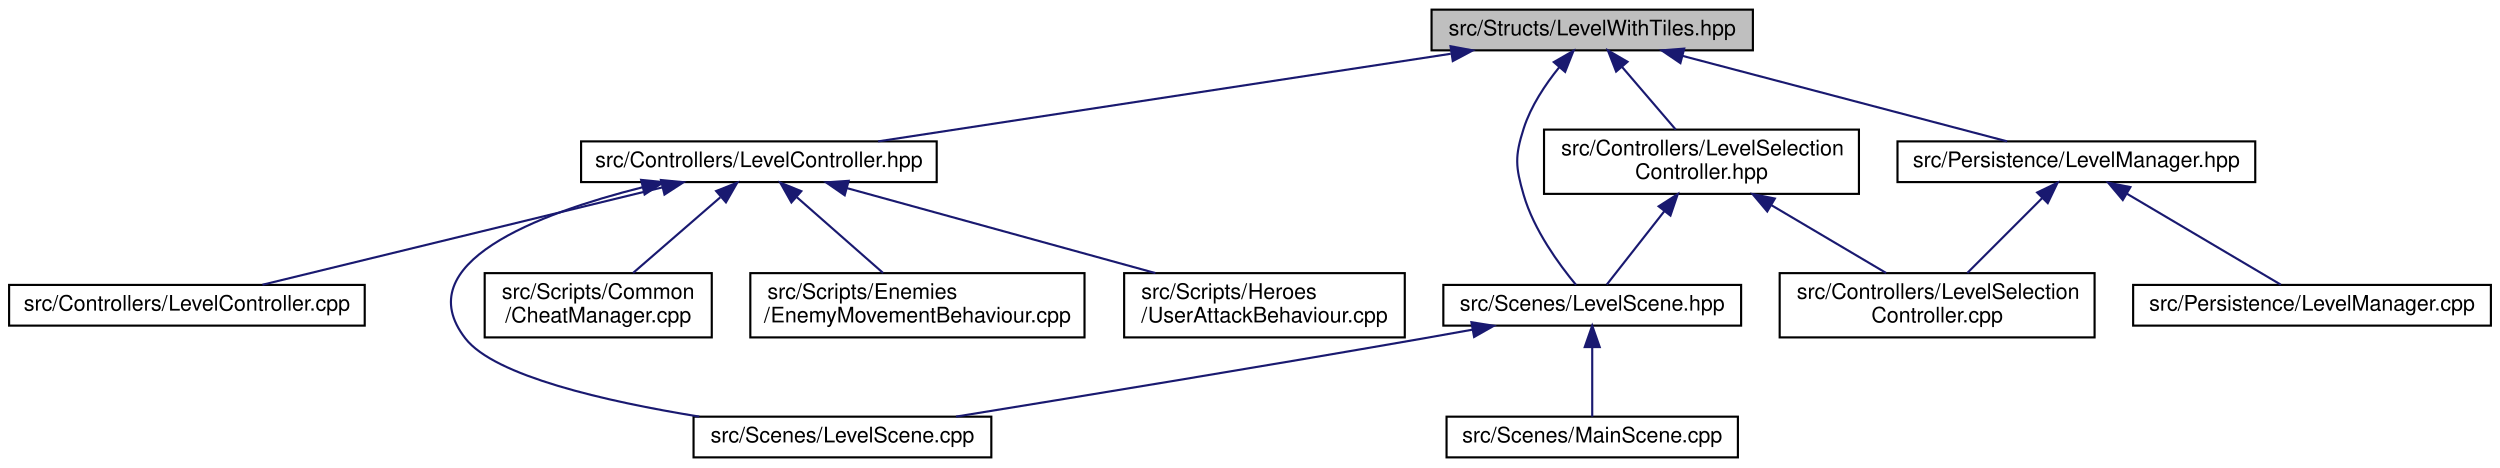
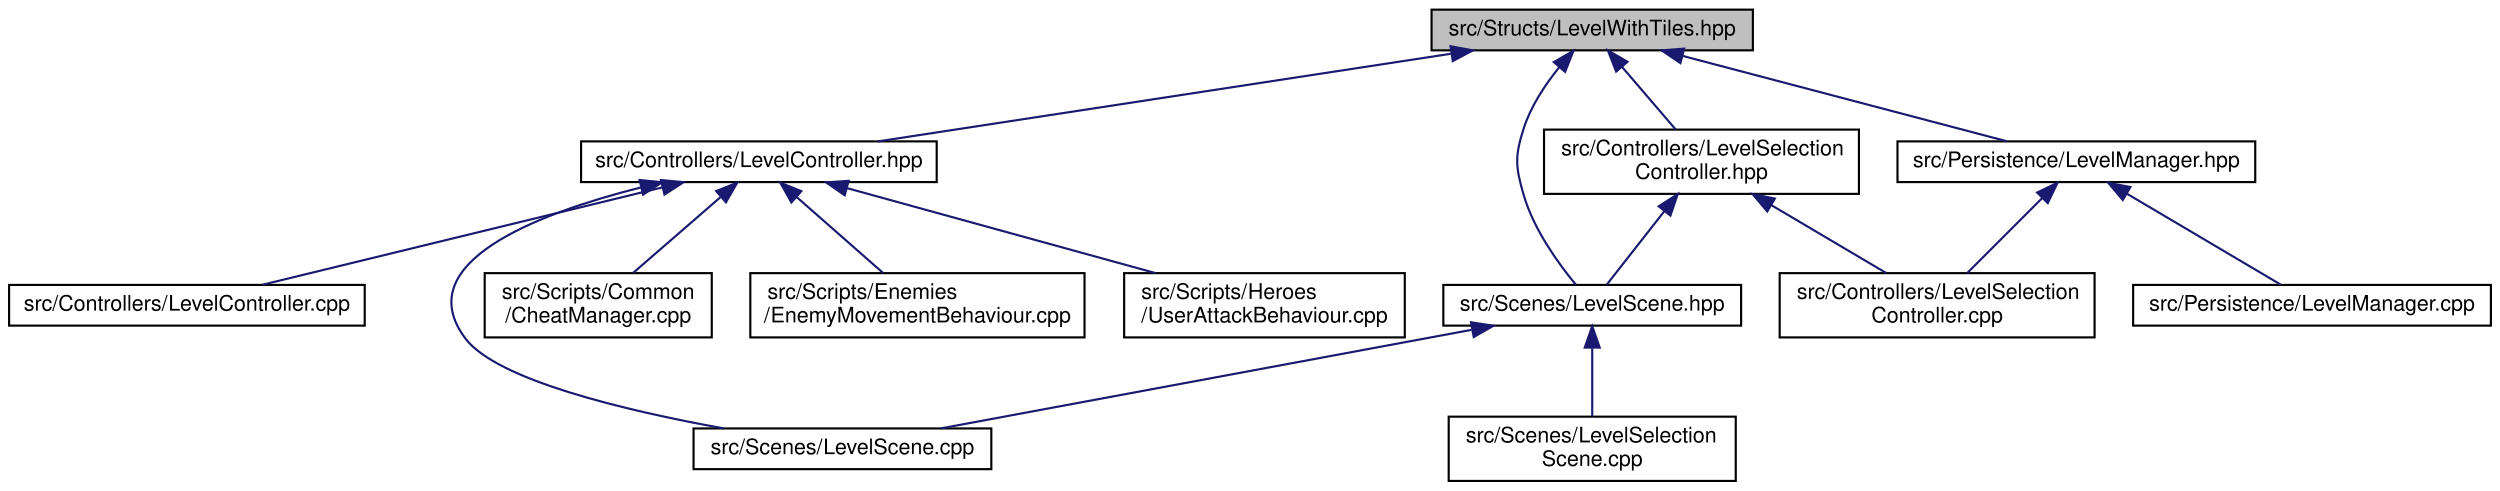
- <svg xmlns="http://www.w3.org/2000/svg" xmlns:xlink="http://www.w3.org/1999/xlink" width="1167pt" height="218pt" viewBox="0.00 0.00 1166.50 218.00">
-   <g id="graph0" class="graph" transform="scale(1 1) rotate(0) translate(4 214)">
+ <svg xmlns="http://www.w3.org/2000/svg" xmlns:xlink="http://www.w3.org/1999/xlink" width="1167pt" height="229pt" viewBox="0.00 0.00 1166.50 229.00">
+   <g id="graph0" class="graph" transform="scale(1 1) rotate(0) translate(4 225)">
    <g id="node1" class="node">
      <g id="a_node1">
        <a xlink:title=" ">
-           <polygon fill="#bfbfbf" stroke="black" points="664,-190.5 664,-209.5 814,-209.5 814,-190.5 664,-190.5" />
-           <text text-anchor="middle" x="739" y="-197.5" font-family="Helvetica,sans-Serif" font-size="10.00">src/Structs/LevelWithTiles.hpp</text>
+           <polygon fill="#bfbfbf" stroke="black" points="664,-201.5 664,-220.5 814,-220.5 814,-201.5 664,-201.5" />
+           <text text-anchor="middle" x="739" y="-208.5" font-family="Helvetica,sans-Serif" font-size="10.00">src/Structs/LevelWithTiles.hpp</text>
        </a>
      </g>
    </g>
    <g id="node2" class="node">
      <g id="a_node2">
        <a xlink:href="LevelController_8hpp.html" target="_top" xlink:title=" ">
-           <polygon fill="none" stroke="black" points="267,-129 267,-148 433,-148 433,-129 267,-129" />
-           <text text-anchor="middle" x="350" y="-136" font-family="Helvetica,sans-Serif" font-size="10.00">src/Controllers/LevelController.hpp</text>
+           <polygon fill="none" stroke="black" points="267,-140 267,-159 433,-159 433,-140 267,-140" />
+           <text text-anchor="middle" x="350" y="-147" font-family="Helvetica,sans-Serif" font-size="10.00">src/Controllers/LevelController.hpp</text>
        </a>
      </g>
    </g>
    <g id="edge1" class="edge">
-       <path fill="none" stroke="midnightblue" d="M672.97,-188.9C597.77,-177.4 476.21,-158.8 405.63,-148.01" />
-       <polygon fill="midnightblue" stroke="midnightblue" points="672.85,-192.42 683.27,-190.48 673.91,-185.5 672.85,-192.42" />
+       <path fill="none" stroke="midnightblue" d="M672.97,-199.9C597.77,-188.4 476.21,-169.8 405.63,-159.01" />
+       <polygon fill="midnightblue" stroke="midnightblue" points="672.85,-203.42 683.27,-201.48 673.91,-196.5 672.85,-203.42" />
    </g>
    <g id="node8" class="node">
      <g id="a_node8">
        <a xlink:href="LevelSelectionController_8hpp.html" target="_top" xlink:title=" ">
-           <polygon fill="none" stroke="black" points="716.5,-123.5 716.5,-153.5 863.5,-153.5 863.5,-123.5 716.5,-123.5" />
-           <text text-anchor="start" x="724.5" y="-141.5" font-family="Helvetica,sans-Serif" font-size="10.00">src/Controllers/LevelSelection</text>
-           <text text-anchor="middle" x="790" y="-130.5" font-family="Helvetica,sans-Serif" font-size="10.00">Controller.hpp</text>
+           <polygon fill="none" stroke="black" points="716.5,-134.5 716.5,-164.5 863.5,-164.5 863.5,-134.5 716.5,-134.5" />
+           <text text-anchor="start" x="724.5" y="-152.5" font-family="Helvetica,sans-Serif" font-size="10.00">src/Controllers/LevelSelection</text>
+           <text text-anchor="middle" x="790" y="-141.5" font-family="Helvetica,sans-Serif" font-size="10.00">Controller.hpp</text>
        </a>
      </g>
    </g>
    <g id="edge7" class="edge">
-       <path fill="none" stroke="midnightblue" d="M752.88,-182.81C760.73,-173.65 770.45,-162.3 777.98,-153.52" />
-       <polygon fill="midnightblue" stroke="midnightblue" points="750.16,-180.6 746.31,-190.48 755.47,-185.16 750.16,-180.6" />
+       <path fill="none" stroke="midnightblue" d="M752.88,-193.81C760.73,-184.65 770.45,-173.3 777.98,-164.52" />
+       <polygon fill="midnightblue" stroke="midnightblue" points="750.16,-191.6 746.31,-201.48 755.47,-196.16 750.16,-191.6" />
    </g>
    <g id="node10" class="node">
      <g id="a_node10">
        <a xlink:href="LevelScene_8hpp.html" target="_top" xlink:title=" ">
-           <polygon fill="none" stroke="black" points="669.5,-62 669.5,-81 808.5,-81 808.5,-62 669.5,-62" />
-           <text text-anchor="middle" x="739" y="-69" font-family="Helvetica,sans-Serif" font-size="10.00">src/Scenes/LevelScene.hpp</text>
+           <polygon fill="none" stroke="black" points="669.5,-73 669.5,-92 808.5,-92 808.5,-73 669.5,-73" />
+           <text text-anchor="middle" x="739" y="-80" font-family="Helvetica,sans-Serif" font-size="10.00">src/Scenes/LevelScene.hpp</text>
        </a>
      </g>
    </g>
    <g id="edge15" class="edge">
-       <path fill="none" stroke="midnightblue" d="M723.55,-182.55C717.1,-174.57 710.34,-164.46 707,-154 702.81,-140.88 703.16,-136.23 707,-123 711.74,-106.65 723.54,-90.52 731.41,-81.04" />
-       <polygon fill="midnightblue" stroke="midnightblue" points="721.06,-185.02 730.25,-190.29 726.35,-180.44 721.06,-185.02" />
+       <path fill="none" stroke="midnightblue" d="M723.55,-193.55C717.1,-185.57 710.34,-175.46 707,-165 702.81,-151.88 703.16,-147.23 707,-134 711.74,-117.65 723.54,-101.52 731.41,-92.04" />
+       <polygon fill="midnightblue" stroke="midnightblue" points="721.06,-196.02 730.25,-201.29 726.35,-191.44 721.06,-196.02" />
    </g>
    <g id="node12" class="node">
      <g id="a_node12">
        <a xlink:href="LevelManager_8hpp.html" target="_top" xlink:title=" ">
-           <polygon fill="none" stroke="black" points="881.5,-129 881.5,-148 1048.5,-148 1048.5,-129 881.5,-129" />
-           <text text-anchor="middle" x="965" y="-136" font-family="Helvetica,sans-Serif" font-size="10.00">src/Persistence/LevelManager.hpp</text>
+           <polygon fill="none" stroke="black" points="881.5,-140 881.5,-159 1048.5,-159 1048.5,-140 881.5,-140" />
+           <text text-anchor="middle" x="965" y="-147" font-family="Helvetica,sans-Serif" font-size="10.00">src/Persistence/LevelManager.hpp</text>
        </a>
      </g>
    </g>
    <g id="edge12" class="edge">
-       <path fill="none" stroke="midnightblue" d="M781.18,-187.9C825.07,-176.34 892.85,-158.5 932.68,-148.01" />
-       <polygon fill="midnightblue" stroke="midnightblue" points="780.16,-184.54 771.38,-190.48 781.94,-191.31 780.16,-184.54" />
+       <path fill="none" stroke="midnightblue" d="M781.18,-198.9C825.07,-187.34 892.85,-169.5 932.68,-159.01" />
+       <polygon fill="midnightblue" stroke="midnightblue" points="780.16,-195.54 771.38,-201.48 781.94,-202.31 780.16,-195.54" />
    </g>
    <g id="node3" class="node">
      <g id="a_node3">
        <a xlink:href="LevelController_8cpp.html" target="_top" xlink:title=" ">
-           <polygon fill="none" stroke="black" points="0,-62 0,-81 166,-81 166,-62 0,-62" />
-           <text text-anchor="middle" x="83" y="-69" font-family="Helvetica,sans-Serif" font-size="10.00">src/Controllers/LevelController.cpp</text>
+           <polygon fill="none" stroke="black" points="0,-73 0,-92 166,-92 166,-73 0,-73" />
+           <text text-anchor="middle" x="83" y="-80" font-family="Helvetica,sans-Serif" font-size="10.00">src/Controllers/LevelController.cpp</text>
        </a>
      </g>
    </g>
    <g id="edge2" class="edge">
-       <path fill="none" stroke="midnightblue" d="M305.08,-126.56C252.44,-113.75 166.32,-92.78 118.26,-81.08" />
-       <polygon fill="midnightblue" stroke="midnightblue" points="304.28,-129.97 314.82,-128.94 305.93,-123.17 304.28,-129.97" />
+       <path fill="none" stroke="midnightblue" d="M305.08,-137.56C252.44,-124.75 166.32,-103.78 118.26,-92.08" />
+       <polygon fill="midnightblue" stroke="midnightblue" points="304.28,-140.97 314.82,-139.94 305.93,-134.17 304.28,-140.97" />
    </g>
    <g id="node4" class="node">
      <g id="a_node4">
        <a xlink:href="LevelScene_8cpp.html" target="_top" xlink:title=" ">
-           <polygon fill="none" stroke="black" points="319.5,-0.5 319.5,-19.5 458.5,-19.5 458.5,-0.5 319.5,-0.5" />
-           <text text-anchor="middle" x="389" y="-7.5" font-family="Helvetica,sans-Serif" font-size="10.00">src/Scenes/LevelScene.cpp</text>
+           <polygon fill="none" stroke="black" points="319.5,-6 319.5,-25 458.5,-25 458.5,-6 319.5,-6" />
+           <text text-anchor="middle" x="389" y="-13" font-family="Helvetica,sans-Serif" font-size="10.00">src/Scenes/LevelScene.cpp</text>
        </a>
      </g>
    </g>
    <g id="edge3" class="edge">
-       <path fill="none" stroke="midnightblue" d="M295.61,-126.57C246.48,-114.2 185.77,-91.07 213,-56 226.59,-38.5 278.27,-26.65 322.15,-19.53" />
-       <polygon fill="midnightblue" stroke="midnightblue" points="295.02,-130.03 305.56,-128.98 296.66,-123.23 295.02,-130.03" />
+       <path fill="none" stroke="midnightblue" d="M294.96,-137.52C246.16,-125.22 186.44,-102.26 213,-67 227.63,-47.58 287.64,-33.33 333.56,-25.01" />
+       <polygon fill="midnightblue" stroke="midnightblue" points="294.32,-140.97 304.86,-139.91 295.96,-134.16 294.32,-140.97" />
    </g>
    <g id="node5" class="node">
      <g id="a_node5">
        <a xlink:href="CheatManager_8cpp.html" target="_top" xlink:title=" ">
-           <polygon fill="none" stroke="black" points="222,-56.5 222,-86.5 328,-86.5 328,-56.5 222,-56.5" />
-           <text text-anchor="start" x="230" y="-74.5" font-family="Helvetica,sans-Serif" font-size="10.00">src/Scripts/Common</text>
-           <text text-anchor="middle" x="275" y="-63.5" font-family="Helvetica,sans-Serif" font-size="10.00">/CheatManager.cpp</text>
+           <polygon fill="none" stroke="black" points="222,-67.5 222,-97.5 328,-97.5 328,-67.5 222,-67.5" />
+           <text text-anchor="start" x="230" y="-85.5" font-family="Helvetica,sans-Serif" font-size="10.00">src/Scripts/Common</text>
+           <text text-anchor="middle" x="275" y="-74.5" font-family="Helvetica,sans-Serif" font-size="10.00">/CheatManager.cpp</text>
        </a>
      </g>
    </g>
    <g id="edge4" class="edge">
-       <path fill="none" stroke="midnightblue" d="M332.03,-121.93C319.63,-111.18 303.27,-97 291.26,-86.59" />
-       <polygon fill="midnightblue" stroke="midnightblue" points="330.04,-124.83 339.89,-128.73 334.62,-119.54 330.04,-124.83" />
+       <path fill="none" stroke="midnightblue" d="M332.03,-132.93C319.63,-122.18 303.27,-108 291.26,-97.59" />
+       <polygon fill="midnightblue" stroke="midnightblue" points="330.04,-135.83 339.89,-139.73 334.62,-130.54 330.04,-135.83" />
    </g>
    <g id="node6" class="node">
      <g id="a_node6">
        <a xlink:href="EnemyMovementBehaviour_8cpp.html" target="_top" xlink:title=" ">
-           <polygon fill="none" stroke="black" points="346,-56.5 346,-86.5 502,-86.5 502,-56.5 346,-56.5" />
-           <text text-anchor="start" x="354" y="-74.5" font-family="Helvetica,sans-Serif" font-size="10.00">src/Scripts/Enemies</text>
-           <text text-anchor="middle" x="424" y="-63.5" font-family="Helvetica,sans-Serif" font-size="10.00">/EnemyMovementBehaviour.cpp</text>
+           <polygon fill="none" stroke="black" points="346,-67.5 346,-97.5 502,-97.5 502,-67.5 346,-67.5" />
+           <text text-anchor="start" x="354" y="-85.5" font-family="Helvetica,sans-Serif" font-size="10.00">src/Scripts/Enemies</text>
+           <text text-anchor="middle" x="424" y="-74.5" font-family="Helvetica,sans-Serif" font-size="10.00">/EnemyMovementBehaviour.cpp</text>
        </a>
      </g>
    </g>
    <g id="edge5" class="edge">
-       <path fill="none" stroke="midnightblue" d="M367.73,-121.93C379.97,-111.18 396.1,-97 407.96,-86.59" />
-       <polygon fill="midnightblue" stroke="midnightblue" points="365.18,-119.5 359.98,-128.73 369.8,-124.76 365.18,-119.5" />
+       <path fill="none" stroke="midnightblue" d="M367.73,-132.93C379.97,-122.18 396.1,-108 407.96,-97.59" />
+       <polygon fill="midnightblue" stroke="midnightblue" points="365.18,-130.5 359.98,-139.73 369.8,-135.76 365.18,-130.5" />
    </g>
    <g id="node7" class="node">
      <g id="a_node7">
        <a xlink:href="UserAttackBehaviour_8cpp.html" target="_top" xlink:title=" ">
-           <polygon fill="none" stroke="black" points="520.5,-56.5 520.5,-86.5 651.5,-86.5 651.5,-56.5 520.5,-56.5" />
-           <text text-anchor="start" x="528.5" y="-74.5" font-family="Helvetica,sans-Serif" font-size="10.00">src/Scripts/Heroes</text>
-           <text text-anchor="middle" x="586" y="-63.5" font-family="Helvetica,sans-Serif" font-size="10.00">/UserAttackBehaviour.cpp</text>
+           <polygon fill="none" stroke="black" points="520.5,-67.5 520.5,-97.5 651.5,-97.5 651.5,-67.5 520.5,-67.5" />
+           <text text-anchor="start" x="528.5" y="-85.5" font-family="Helvetica,sans-Serif" font-size="10.00">src/Scripts/Heroes</text>
+           <text text-anchor="middle" x="586" y="-74.5" font-family="Helvetica,sans-Serif" font-size="10.00">/UserAttackBehaviour.cpp</text>
        </a>
      </g>
    </g>
    <g id="edge6" class="edge">
-       <path fill="none" stroke="midnightblue" d="M391.04,-126.2C431.04,-115.18 491.98,-98.39 535.07,-86.53" />
-       <polygon fill="midnightblue" stroke="midnightblue" points="390.05,-122.84 381.34,-128.87 391.91,-129.59 390.05,-122.84" />
+       <path fill="none" stroke="midnightblue" d="M391.04,-137.2C431.04,-126.18 491.98,-109.39 535.07,-97.53" />
+       <polygon fill="midnightblue" stroke="midnightblue" points="390.05,-133.84 381.34,-139.87 391.91,-140.59 390.05,-133.84" />
    </g>
    <g id="node9" class="node">
      <g id="a_node9">
        <a xlink:href="LevelSelectionController_8cpp.html" target="_top" xlink:title=" ">
-           <polygon fill="none" stroke="black" points="826.5,-56.5 826.5,-86.5 973.5,-86.5 973.5,-56.5 826.5,-56.5" />
-           <text text-anchor="start" x="834.5" y="-74.5" font-family="Helvetica,sans-Serif" font-size="10.00">src/Controllers/LevelSelection</text>
-           <text text-anchor="middle" x="900" y="-63.5" font-family="Helvetica,sans-Serif" font-size="10.00">Controller.cpp</text>
+           <polygon fill="none" stroke="black" points="826.5,-67.5 826.5,-97.5 973.5,-97.5 973.5,-67.5 826.5,-67.5" />
+           <text text-anchor="start" x="834.5" y="-85.5" font-family="Helvetica,sans-Serif" font-size="10.00">src/Controllers/LevelSelection</text>
+           <text text-anchor="middle" x="900" y="-74.5" font-family="Helvetica,sans-Serif" font-size="10.00">Controller.cpp</text>
        </a>
      </g>
    </g>
    <g id="edge8" class="edge">
-       <path fill="none" stroke="midnightblue" d="M822.5,-118.3C839.71,-108.12 860.48,-95.85 876.18,-86.58" />
-       <polygon fill="midnightblue" stroke="midnightblue" points="820.7,-115.3 813.87,-123.4 824.26,-121.32 820.7,-115.3" />
+       <path fill="none" stroke="midnightblue" d="M822.5,-129.3C839.71,-119.12 860.48,-106.85 876.18,-97.58" />
+       <polygon fill="midnightblue" stroke="midnightblue" points="820.7,-126.3 813.87,-134.4 824.26,-132.32 820.7,-126.3" />
    </g>
    <g id="edge9" class="edge">
-       <path fill="none" stroke="midnightblue" d="M772.59,-115.32C763.4,-103.6 752.64,-89.88 745.82,-81.19" />
-       <polygon fill="midnightblue" stroke="midnightblue" points="770.01,-117.69 778.93,-123.4 775.51,-113.37 770.01,-117.69" />
+       <path fill="none" stroke="midnightblue" d="M772.59,-126.32C763.4,-114.6 752.64,-100.88 745.82,-92.19" />
+       <polygon fill="midnightblue" stroke="midnightblue" points="770.01,-128.69 778.93,-134.4 775.51,-124.37 770.01,-128.69" />
    </g>
    <g id="edge10" class="edge">
-       <path fill="none" stroke="midnightblue" d="M683.02,-60.1C675.29,-58.7 667.45,-57.3 660,-56 584.36,-42.78 496.68,-28.39 442.01,-19.53" />
-       <polygon fill="midnightblue" stroke="midnightblue" points="682.61,-63.59 693.07,-61.93 683.86,-56.7 682.61,-63.59" />
+       <path fill="none" stroke="midnightblue" d="M682.66,-71.04C613.82,-58.25 498.67,-36.87 434.94,-25.03" />
+       <polygon fill="midnightblue" stroke="midnightblue" points="682.41,-74.55 692.88,-72.94 683.69,-67.67 682.41,-74.55" />
    </g>
    <g id="node11" class="node">
      <g id="a_node11">
-         <a xlink:href="MainScene_8cpp.html" target="_top" xlink:title=" ">
-           <polygon fill="none" stroke="black" points="671,-0.5 671,-19.5 807,-19.5 807,-0.5 671,-0.5" />
-           <text text-anchor="middle" x="739" y="-7.5" font-family="Helvetica,sans-Serif" font-size="10.00">src/Scenes/MainScene.cpp</text>
+         <a xlink:href="LevelSelectionScene_8cpp.html" target="_top" xlink:title=" ">
+           <polygon fill="none" stroke="black" points="672,-0.5 672,-30.5 806,-30.5 806,-0.5 672,-0.5" />
+           <text text-anchor="start" x="680" y="-18.5" font-family="Helvetica,sans-Serif" font-size="10.00">src/Scenes/LevelSelection</text>
+           <text text-anchor="middle" x="739" y="-7.5" font-family="Helvetica,sans-Serif" font-size="10.00">Scene.cpp</text>
        </a>
      </g>
    </g>
    <g id="edge11" class="edge">
-       <path fill="none" stroke="midnightblue" d="M739,-51.82C739,-41 739,-27.9 739,-19.51" />
-       <polygon fill="midnightblue" stroke="midnightblue" points="735.5,-51.98 739,-61.98 742.5,-51.98 735.5,-51.98" />
+       <path fill="none" stroke="midnightblue" d="M739,-62.41C739,-52.22 739,-39.9 739,-30.59" />
+       <polygon fill="midnightblue" stroke="midnightblue" points="735.5,-62.73 739,-72.73 742.5,-62.73 735.5,-62.73" />
    </g>
    <g id="edge13" class="edge">
-       <path fill="none" stroke="midnightblue" d="M949.12,-121.62C938.41,-110.91 924.4,-96.9 914.09,-86.59" />
-       <polygon fill="midnightblue" stroke="midnightblue" points="946.69,-124.14 956.23,-128.73 951.64,-119.19 946.69,-124.14" />
+       <path fill="none" stroke="midnightblue" d="M949.12,-132.62C938.41,-121.91 924.4,-107.9 914.09,-97.59" />
+       <polygon fill="midnightblue" stroke="midnightblue" points="946.69,-135.14 956.23,-139.73 951.64,-130.19 946.69,-135.14" />
    </g>
    <g id="node13" class="node">
      <g id="a_node13">
        <a xlink:href="LevelManager_8cpp.html" target="_top" xlink:title=" ">
-           <polygon fill="none" stroke="black" points="991.5,-62 991.5,-81 1158.5,-81 1158.5,-62 991.5,-62" />
-           <text text-anchor="middle" x="1075" y="-69" font-family="Helvetica,sans-Serif" font-size="10.00">src/Persistence/LevelManager.cpp</text>
+           <polygon fill="none" stroke="black" points="991.5,-73 991.5,-92 1158.5,-92 1158.5,-73 991.5,-73" />
+           <text text-anchor="middle" x="1075" y="-80" font-family="Helvetica,sans-Serif" font-size="10.00">src/Persistence/LevelManager.cpp</text>
        </a>
      </g>
    </g>
    <g id="edge14" class="edge">
-       <path fill="none" stroke="midnightblue" d="M988.5,-123.62C1010.29,-110.74 1042.04,-91.98 1060.4,-81.13" />
-       <polygon fill="midnightblue" stroke="midnightblue" points="986.66,-120.63 979.84,-128.73 990.22,-126.66 986.66,-120.63" />
+       <path fill="none" stroke="midnightblue" d="M988.5,-134.62C1010.29,-121.74 1042.04,-102.98 1060.4,-92.13" />
+       <polygon fill="midnightblue" stroke="midnightblue" points="986.66,-131.63 979.84,-139.73 990.22,-137.66 986.66,-131.63" />
    </g>
  </g>
</svg>
